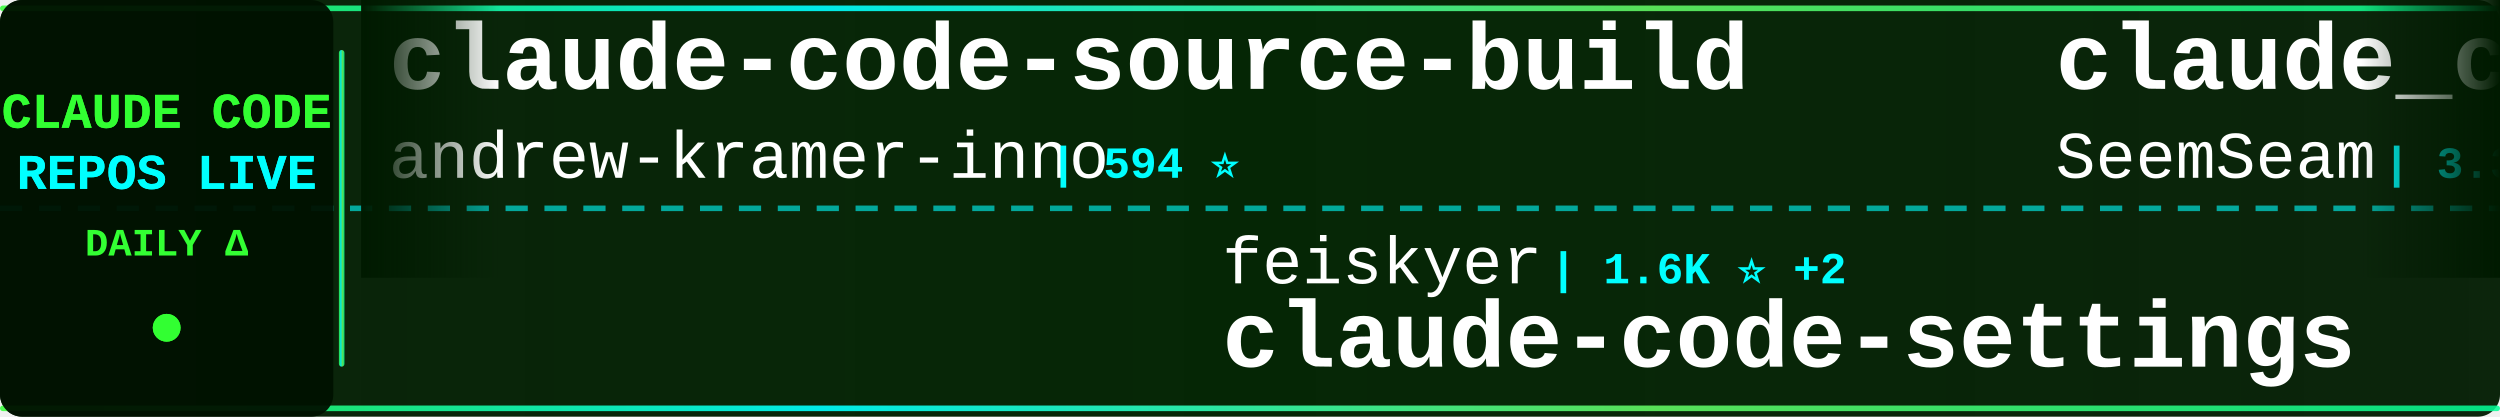
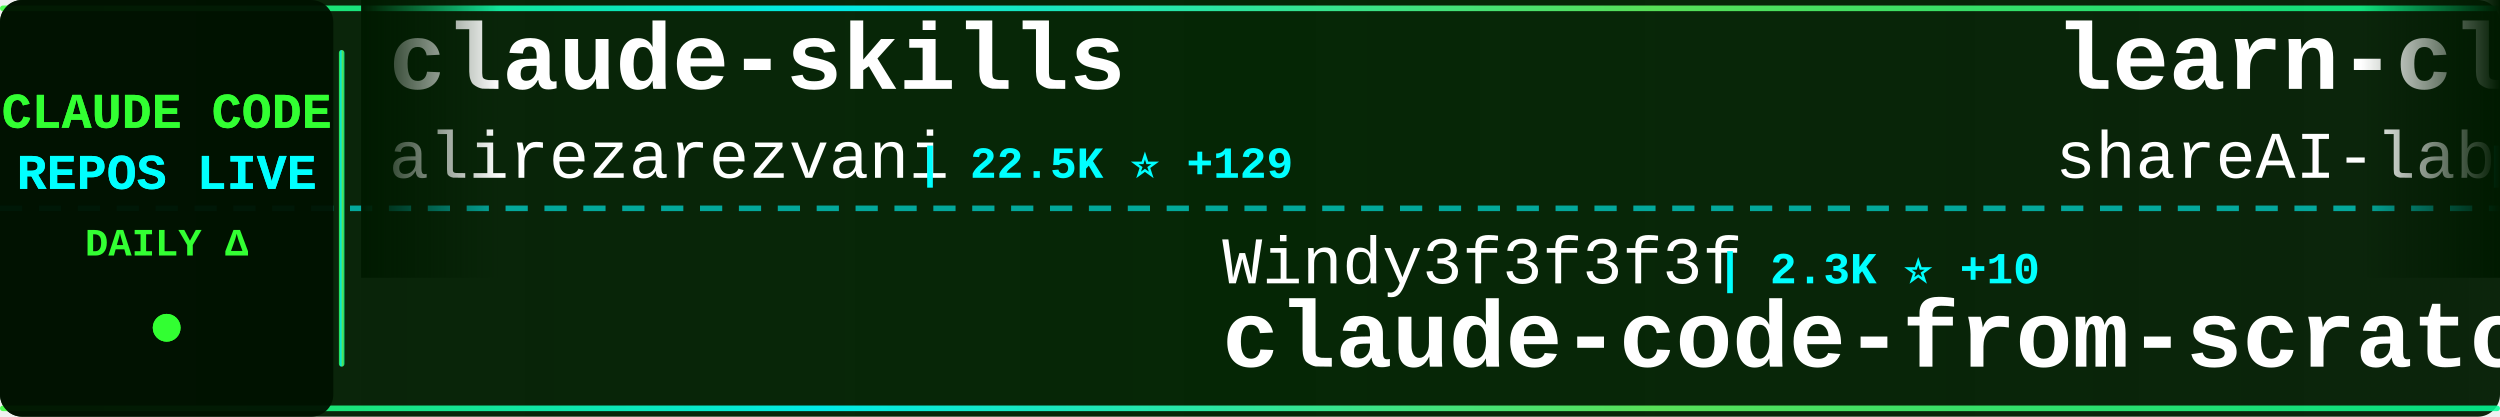
<svg xmlns="http://www.w3.org/2000/svg" width="900" height="150">
  <defs>
    <linearGradient id="tickerBg" x1="0%" y1="0%" x2="100%" y2="0%">
      <stop offset="0%" style="stop-color:#001a00;stop-opacity:0.95" />
      <stop offset="50%" style="stop-color:#002200;stop-opacity:0.98" />
      <stop offset="100%" style="stop-color:#001a00;stop-opacity:0.95" />
    </linearGradient>
    <linearGradient id="borderGrad" x1="0%" y1="0%" x2="100%" y2="0%">
      <stop offset="0%" style="stop-color:#33ff33;stop-opacity:0.85">
        <animate attributeName="stop-opacity" values="0.85;1;0.85" dur="2s" repeatCount="indefinite" />
      </stop>
      <stop offset="33%" style="stop-color:#00ffff;stop-opacity:0.9">
        <animate attributeName="stop-opacity" values="0.9;1;0.9" dur="2.2s" repeatCount="indefinite" />
      </stop>
      <stop offset="66%" style="stop-color:#66ff66;stop-opacity:0.85">
        <animate attributeName="stop-opacity" values="0.85;1;0.85" dur="1.8s" repeatCount="indefinite" />
      </stop>
      <stop offset="100%" style="stop-color:#00ff99;stop-opacity:0.85">
        <animate attributeName="stop-opacity" values="0.85;1;0.85" dur="2s" repeatCount="indefinite" />
      </stop>
    </linearGradient>
    <filter id="textGlow">
      <feGaussianBlur stdDeviation="0.1" result="coloredBlur" />
      <feMerge>
        <feMergeNode in="coloredBlur" />
        <feMergeNode in="SourceGraphic" />
      </feMerge>
    </filter>
    <filter id="metricGlow">
      <feGaussianBlur stdDeviation="0.2" result="coloredBlur" />
      <feMerge>
        <feMergeNode in="coloredBlur" />
        <feMergeNode in="SourceGraphic" />
      </feMerge>
    </filter>
    <linearGradient id="leftFade" x1="0%" y1="0%" x2="100%" y2="0%">
      <stop offset="0%" style="stop-color:#001a00;stop-opacity:1" />
      <stop offset="100%" style="stop-color:#001a00;stop-opacity:0" />
    </linearGradient>
    <linearGradient id="rightFade" x1="0%" y1="0%" x2="100%" y2="0%">
      <stop offset="0%" style="stop-color:#001a00;stop-opacity:0" />
      <stop offset="100%" style="stop-color:#001a00;stop-opacity:1" />
    </linearGradient>
  </defs>
  <rect width="900" height="150" fill="url(#tickerBg)" rx="8" />
  <rect x="0" y="2" width="900" height="2" fill="url(#borderGrad)" rx="1" />
  <rect x="0" y="146" width="900" height="2" fill="url(#borderGrad)" rx="1" />
  <line x1="0" y1="75" x2="900" y2="75" stroke="#00ffff" stroke-width="2" stroke-dasharray="8 6" opacity="0.6" />
  <rect x="0" y="0" width="120" height="150" fill="#001100" opacity="0.95" rx="8" />
  <text x="60" y="46" font-family="'Courier New', monospace" font-size="18" font-weight="bold" fill="#33ff33" text-anchor="middle" filter="url(#textGlow)">
    CLAUDE CODE
  </text>
  <text x="60" y="68" font-family="'Courier New', monospace" font-size="18" font-weight="bold" fill="#00ffff" text-anchor="middle" filter="url(#textGlow)">
    REPOS LIVE
  </text>
  <text x="60" y="92" font-family="'Courier New', monospace" font-size="14" font-weight="bold" fill="#33ff33" text-anchor="middle">
    DAILY Δ
  </text>
  <circle cx="60" cy="118" r="5" fill="#33ff33" filter="url(#metricGlow)">
    <animate attributeName="r" values="4;6;4" dur="1.5s" repeatCount="indefinite" />
    <animate attributeName="opacity" values="0.6;1;0.6" dur="1.5s" repeatCount="indefinite" />
  </circle>
  <rect x="122" y="18" width="2" height="114" fill="url(#borderGrad)" rx="1" />
  <clipPath id="tickerClip">
    <rect x="130" y="0" width="770" height="150" />
  </clipPath>
  <g clip-path="url(#tickerClip)">
    <g id="tickerItems">
      <animateTransform attributeName="transform" attributeType="XML" type="translate" from="0 0" to="-3000 0" dur="54s" repeatCount="indefinite" />
      <g transform="translate(0, 0)">
-         <text x="140" y="32" font-family="'Courier New', monospace" font-size="34" font-weight="bold" fill="#ffffff">claude-code-source-build</text>
-         <text x="140" y="64" font-family="'Courier New', monospace" font-size="24" font-weight="normal" fill="#ffffff" opacity="1.0">andrew-kramer-inno</text>
-         <text x="378" y="64" font-family="'Courier New', monospace" font-size="16" font-weight="bold" fill="#00ffff"> | 594 ⭐</text>
+         <text x="140" y="32" font-family="'Courier New', monospace" font-size="34" font-weight="bold" fill="#ffffff">claude-skills</text>
+         <text x="140" y="64" font-family="'Courier New', monospace" font-size="24" font-weight="normal" fill="#ffffff" opacity="1.0">alirezarezvani</text>
+         <text x="330" y="64" font-family="'Courier New', monospace" font-size="16" font-weight="bold" fill="#00ffff"> | 22.5K ⭐ +129</text>
      </g>
      <g transform="translate(300, 0)">
-         <text x="140" y="102" font-family="'Courier New', monospace" font-size="24" font-weight="normal" fill="#ffffff" opacity="1.0">feiskyer</text>
-         <text x="258" y="102" font-family="'Courier New', monospace" font-size="16" font-weight="bold" fill="#00ffff"> | 1.6K ⭐ +2</text>
-         <text x="140" y="132" font-family="'Courier New', monospace" font-size="34" font-weight="bold" fill="#ffffff">claude-code-settings</text>
+         <text x="140" y="102" font-family="'Courier New', monospace" font-size="24" font-weight="normal" fill="#ffffff" opacity="1.0">Windy3f3f3f3f</text>
+         <text x="318" y="102" font-family="'Courier New', monospace" font-size="16" font-weight="bold" fill="#00ffff"> | 2.3K ⭐ +10</text>
+         <text x="140" y="132" font-family="'Courier New', monospace" font-size="34" font-weight="bold" fill="#ffffff">claude-code-from-scratch</text>
      </g>
      <g transform="translate(600, 0)">
-         <text x="140" y="32" font-family="'Courier New', monospace" font-size="34" font-weight="bold" fill="#ffffff">claude_codex_bridge</text>
-         <text x="140" y="64" font-family="'Courier New', monospace" font-size="24" font-weight="normal" fill="#ffffff" opacity="1.0">SeemSeam</text>
-         <text x="258" y="64" font-family="'Courier New', monospace" font-size="16" font-weight="bold" fill="#00ffff"> | 3.3K ⭐ +11</text>
+         <text x="140" y="32" font-family="'Courier New', monospace" font-size="34" font-weight="bold" fill="#ffffff">learn-claude-code</text>
+         <text x="140" y="64" font-family="'Courier New', monospace" font-size="24" font-weight="normal" fill="#ffffff" opacity="1.0">shareAI-lab</text>
+         <text x="294" y="64" font-family="'Courier New', monospace" font-size="16" font-weight="bold" fill="#00ffff"> | 70.9K ⭐ +130</text>
      </g>
      <g transform="translate(900, 0)">
-         <text x="140" y="102" font-family="'Courier New', monospace" font-size="24" font-weight="normal" fill="#ffffff" opacity="1.0">darcyegb</text>
-         <text x="258" y="102" font-family="'Courier New', monospace" font-size="16" font-weight="bold" fill="#00ffff"> | 747 ⭐</text>
-         <text x="140" y="132" font-family="'Courier New', monospace" font-size="34" font-weight="bold" fill="#ffffff">ClaudeCodeAgents</text>
+         <text x="140" y="102" font-family="'Courier New', monospace" font-size="24" font-weight="normal" fill="#ffffff" opacity="1.0">Pimzino</text>
+         <text x="246" y="102" font-family="'Courier New', monospace" font-size="16" font-weight="bold" fill="#00ffff"> | 3.8K ⭐ +2</text>
+         <text x="140" y="132" font-family="'Courier New', monospace" font-size="34" font-weight="bold" fill="#ffffff">claude-code-spec-workflo...</text>
      </g>
      <g transform="translate(1200, 0)">
-         <text x="140" y="32" font-family="'Courier New', monospace" font-size="34" font-weight="bold" fill="#ffffff">ECC</text>
-         <text x="140" y="64" font-family="'Courier New', monospace" font-size="24" font-weight="normal" fill="#ffffff" opacity="1.0">affaan-m</text>
-         <text x="258" y="64" font-family="'Courier New', monospace" font-size="16" font-weight="bold" fill="#00ffff"> | 229.2K ⭐ +329</text>
+         <text x="140" y="32" font-family="'Courier New', monospace" font-size="34" font-weight="bold" fill="#ffffff">claude-code-hub</text>
+         <text x="140" y="64" font-family="'Courier New', monospace" font-size="24" font-weight="normal" fill="#ffffff" opacity="1.0">ding113</text>
+         <text x="246" y="64" font-family="'Courier New', monospace" font-size="16" font-weight="bold" fill="#00ffff"> | 3.2K ⭐ +7</text>
      </g>
      <g transform="translate(1500, 0)">
-         <text x="140" y="102" font-family="'Courier New', monospace" font-size="24" font-weight="normal" fill="#ffffff" opacity="1.0">carlvellotti</text>
-         <text x="306" y="102" font-family="'Courier New', monospace" font-size="16" font-weight="bold" fill="#00ffff"> | 2.1K ⭐</text>
-         <text x="140" y="132" font-family="'Courier New', monospace" font-size="34" font-weight="bold" fill="#ffffff">claude-code-pm-course</text>
+         <text x="140" y="102" font-family="'Courier New', monospace" font-size="24" font-weight="normal" fill="#ffffff" opacity="1.0">disler</text>
+         <text x="234" y="102" font-family="'Courier New', monospace" font-size="16" font-weight="bold" fill="#00ffff"> | 3.8K ⭐ +3</text>
+         <text x="140" y="132" font-family="'Courier New', monospace" font-size="34" font-weight="bold" fill="#ffffff">claude-code-hooks-master...</text>
      </g>
      <g transform="translate(1800, 0)">
-         <text x="140" y="32" font-family="'Courier New', monospace" font-size="34" font-weight="bold" fill="#ffffff">Claude-Code-Usage-Monito...</text>
-         <text x="140" y="64" font-family="'Courier New', monospace" font-size="24" font-weight="normal" fill="#ffffff" opacity="1.0">Maciek-roboblog</text>
-         <text x="342" y="64" font-family="'Courier New', monospace" font-size="16" font-weight="bold" fill="#00ffff"> | 8.4K ⭐ +7</text>
+         <text x="140" y="32" font-family="'Courier New', monospace" font-size="34" font-weight="bold" fill="#ffffff">claude-code-rev</text>
+         <text x="140" y="64" font-family="'Courier New', monospace" font-size="24" font-weight="normal" fill="#ffffff" opacity="1.0">oboard</text>
+         <text x="234" y="64" font-family="'Courier New', monospace" font-size="16" font-weight="bold" fill="#00ffff"> | 3.3K ⭐ +4</text>
      </g>
      <g transform="translate(2100, 0)">
-         <text x="140" y="102" font-family="'Courier New', monospace" font-size="24" font-weight="normal" fill="#ffffff" opacity="1.0">VoltAgent</text>
-         <text x="270" y="102" font-family="'Courier New', monospace" font-size="16" font-weight="bold" fill="#00ffff"> | 23.3K ⭐ +42</text>
-         <text x="140" y="132" font-family="'Courier New', monospace" font-size="34" font-weight="bold" fill="#ffffff">awesome-claude-code-suba...</text>
+         <text x="140" y="102" font-family="'Courier New', monospace" font-size="24" font-weight="normal" fill="#ffffff" opacity="1.0">diet103</text>
+         <text x="246" y="102" font-family="'Courier New', monospace" font-size="16" font-weight="bold" fill="#00ffff"> | 9.7K ⭐ +2</text>
+         <text x="140" y="132" font-family="'Courier New', monospace" font-size="34" font-weight="bold" fill="#ffffff">claude-code-infrastructu...</text>
      </g>
      <g transform="translate(2400, 0)">
-         <text x="140" y="32" font-family="'Courier New', monospace" font-size="34" font-weight="bold" fill="#ffffff">claude-code-plugins-plus...</text>
-         <text x="140" y="64" font-family="'Courier New', monospace" font-size="24" font-weight="normal" fill="#ffffff" opacity="1.0">jeremylongshore</text>
-         <text x="342" y="64" font-family="'Courier New', monospace" font-size="16" font-weight="bold" fill="#00ffff"> | 2.5K ⭐ +5</text>
+         <text x="140" y="32" font-family="'Courier New', monospace" font-size="34" font-weight="bold" fill="#ffffff">claude-code-showcase</text>
+         <text x="140" y="64" font-family="'Courier New', monospace" font-size="24" font-weight="normal" fill="#ffffff" opacity="1.0">ChrisWiles</text>
+         <text x="282" y="64" font-family="'Courier New', monospace" font-size="16" font-weight="bold" fill="#00ffff"> | 6.0K ⭐</text>
      </g>
      <g transform="translate(2700, 0)">
-         <text x="140" y="102" font-family="'Courier New', monospace" font-size="24" font-weight="normal" fill="#ffffff" opacity="1.0">sugyan</text>
-         <text x="234" y="102" font-family="'Courier New', monospace" font-size="16" font-weight="bold" fill="#00ffff"> | 1.1K ⭐</text>
-         <text x="140" y="132" font-family="'Courier New', monospace" font-size="34" font-weight="bold" fill="#ffffff">claude-code-webui</text>
+         <text x="140" y="102" font-family="'Courier New', monospace" font-size="24" font-weight="normal" fill="#ffffff" opacity="1.0">1rgs</text>
+         <text x="210" y="102" font-family="'Courier New', monospace" font-size="16" font-weight="bold" fill="#00ffff"> | 3.7K ⭐ +7</text>
+         <text x="140" y="132" font-family="'Courier New', monospace" font-size="34" font-weight="bold" fill="#ffffff">claude-code-proxy</text>
      </g>
      <g transform="translate(3000, 0)">
-         <text x="140" y="32" font-family="'Courier New', monospace" font-size="34" font-weight="bold" fill="#ffffff">claude-code-source-build</text>
-         <text x="140" y="64" font-family="'Courier New', monospace" font-size="24" font-weight="normal" fill="#ffffff" opacity="1.0">andrew-kramer-inno</text>
-         <text x="378" y="64" font-family="'Courier New', monospace" font-size="16" font-weight="bold" fill="#00ffff"> | 594 ⭐</text>
+         <text x="140" y="32" font-family="'Courier New', monospace" font-size="34" font-weight="bold" fill="#ffffff">claude-skills</text>
+         <text x="140" y="64" font-family="'Courier New', monospace" font-size="24" font-weight="normal" fill="#ffffff" opacity="1.0">alirezarezvani</text>
+         <text x="330" y="64" font-family="'Courier New', monospace" font-size="16" font-weight="bold" fill="#00ffff"> | 22.5K ⭐ +129</text>
      </g>
      <g transform="translate(3300, 0)">
-         <text x="140" y="102" font-family="'Courier New', monospace" font-size="24" font-weight="normal" fill="#ffffff" opacity="1.0">feiskyer</text>
-         <text x="258" y="102" font-family="'Courier New', monospace" font-size="16" font-weight="bold" fill="#00ffff"> | 1.6K ⭐ +2</text>
-         <text x="140" y="132" font-family="'Courier New', monospace" font-size="34" font-weight="bold" fill="#ffffff">claude-code-settings</text>
+         <text x="140" y="102" font-family="'Courier New', monospace" font-size="24" font-weight="normal" fill="#ffffff" opacity="1.0">Windy3f3f3f3f</text>
+         <text x="318" y="102" font-family="'Courier New', monospace" font-size="16" font-weight="bold" fill="#00ffff"> | 2.3K ⭐ +10</text>
+         <text x="140" y="132" font-family="'Courier New', monospace" font-size="34" font-weight="bold" fill="#ffffff">claude-code-from-scratch</text>
      </g>
      <g transform="translate(3600, 0)">
-         <text x="140" y="32" font-family="'Courier New', monospace" font-size="34" font-weight="bold" fill="#ffffff">claude_codex_bridge</text>
-         <text x="140" y="64" font-family="'Courier New', monospace" font-size="24" font-weight="normal" fill="#ffffff" opacity="1.0">SeemSeam</text>
-         <text x="258" y="64" font-family="'Courier New', monospace" font-size="16" font-weight="bold" fill="#00ffff"> | 3.3K ⭐ +11</text>
+         <text x="140" y="32" font-family="'Courier New', monospace" font-size="34" font-weight="bold" fill="#ffffff">learn-claude-code</text>
+         <text x="140" y="64" font-family="'Courier New', monospace" font-size="24" font-weight="normal" fill="#ffffff" opacity="1.0">shareAI-lab</text>
+         <text x="294" y="64" font-family="'Courier New', monospace" font-size="16" font-weight="bold" fill="#00ffff"> | 70.9K ⭐ +130</text>
      </g>
      <g transform="translate(3900, 0)">
-         <text x="140" y="102" font-family="'Courier New', monospace" font-size="24" font-weight="normal" fill="#ffffff" opacity="1.0">darcyegb</text>
-         <text x="258" y="102" font-family="'Courier New', monospace" font-size="16" font-weight="bold" fill="#00ffff"> | 747 ⭐</text>
-         <text x="140" y="132" font-family="'Courier New', monospace" font-size="34" font-weight="bold" fill="#ffffff">ClaudeCodeAgents</text>
+         <text x="140" y="102" font-family="'Courier New', monospace" font-size="24" font-weight="normal" fill="#ffffff" opacity="1.0">Pimzino</text>
+         <text x="246" y="102" font-family="'Courier New', monospace" font-size="16" font-weight="bold" fill="#00ffff"> | 3.8K ⭐ +2</text>
+         <text x="140" y="132" font-family="'Courier New', monospace" font-size="34" font-weight="bold" fill="#ffffff">claude-code-spec-workflo...</text>
      </g>
    </g>
  </g>
  <rect x="130" y="0" width="50" height="100" fill="url(#leftFade)" />
  <rect x="850" y="0" width="50" height="100" fill="url(#rightFade)" />
</svg>
